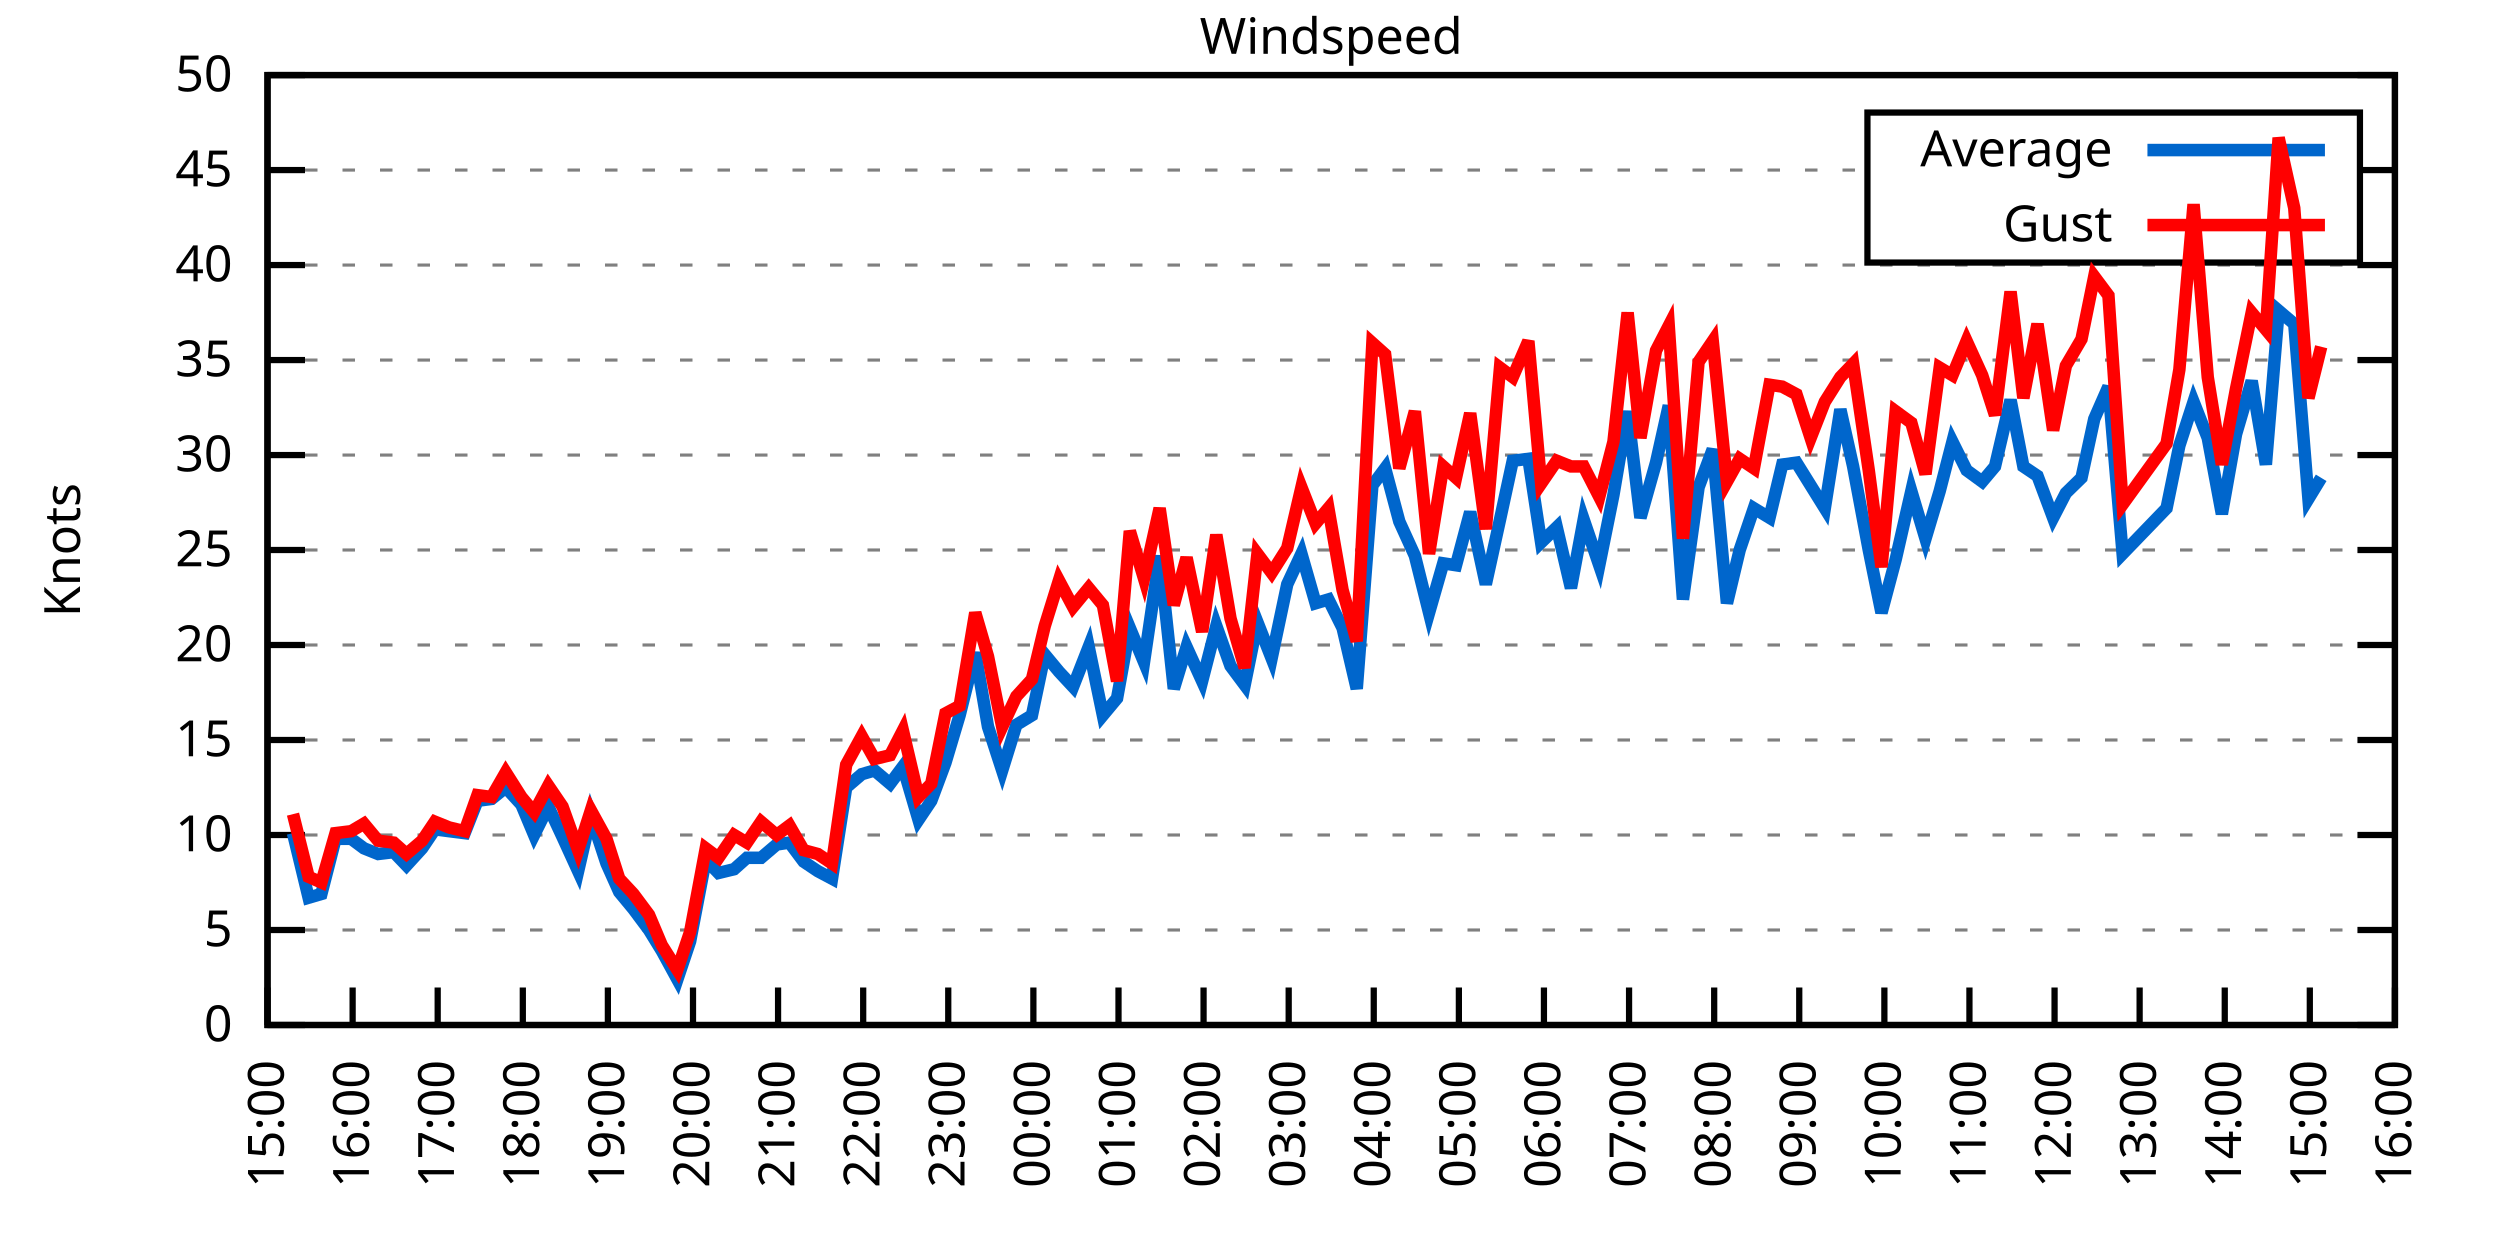
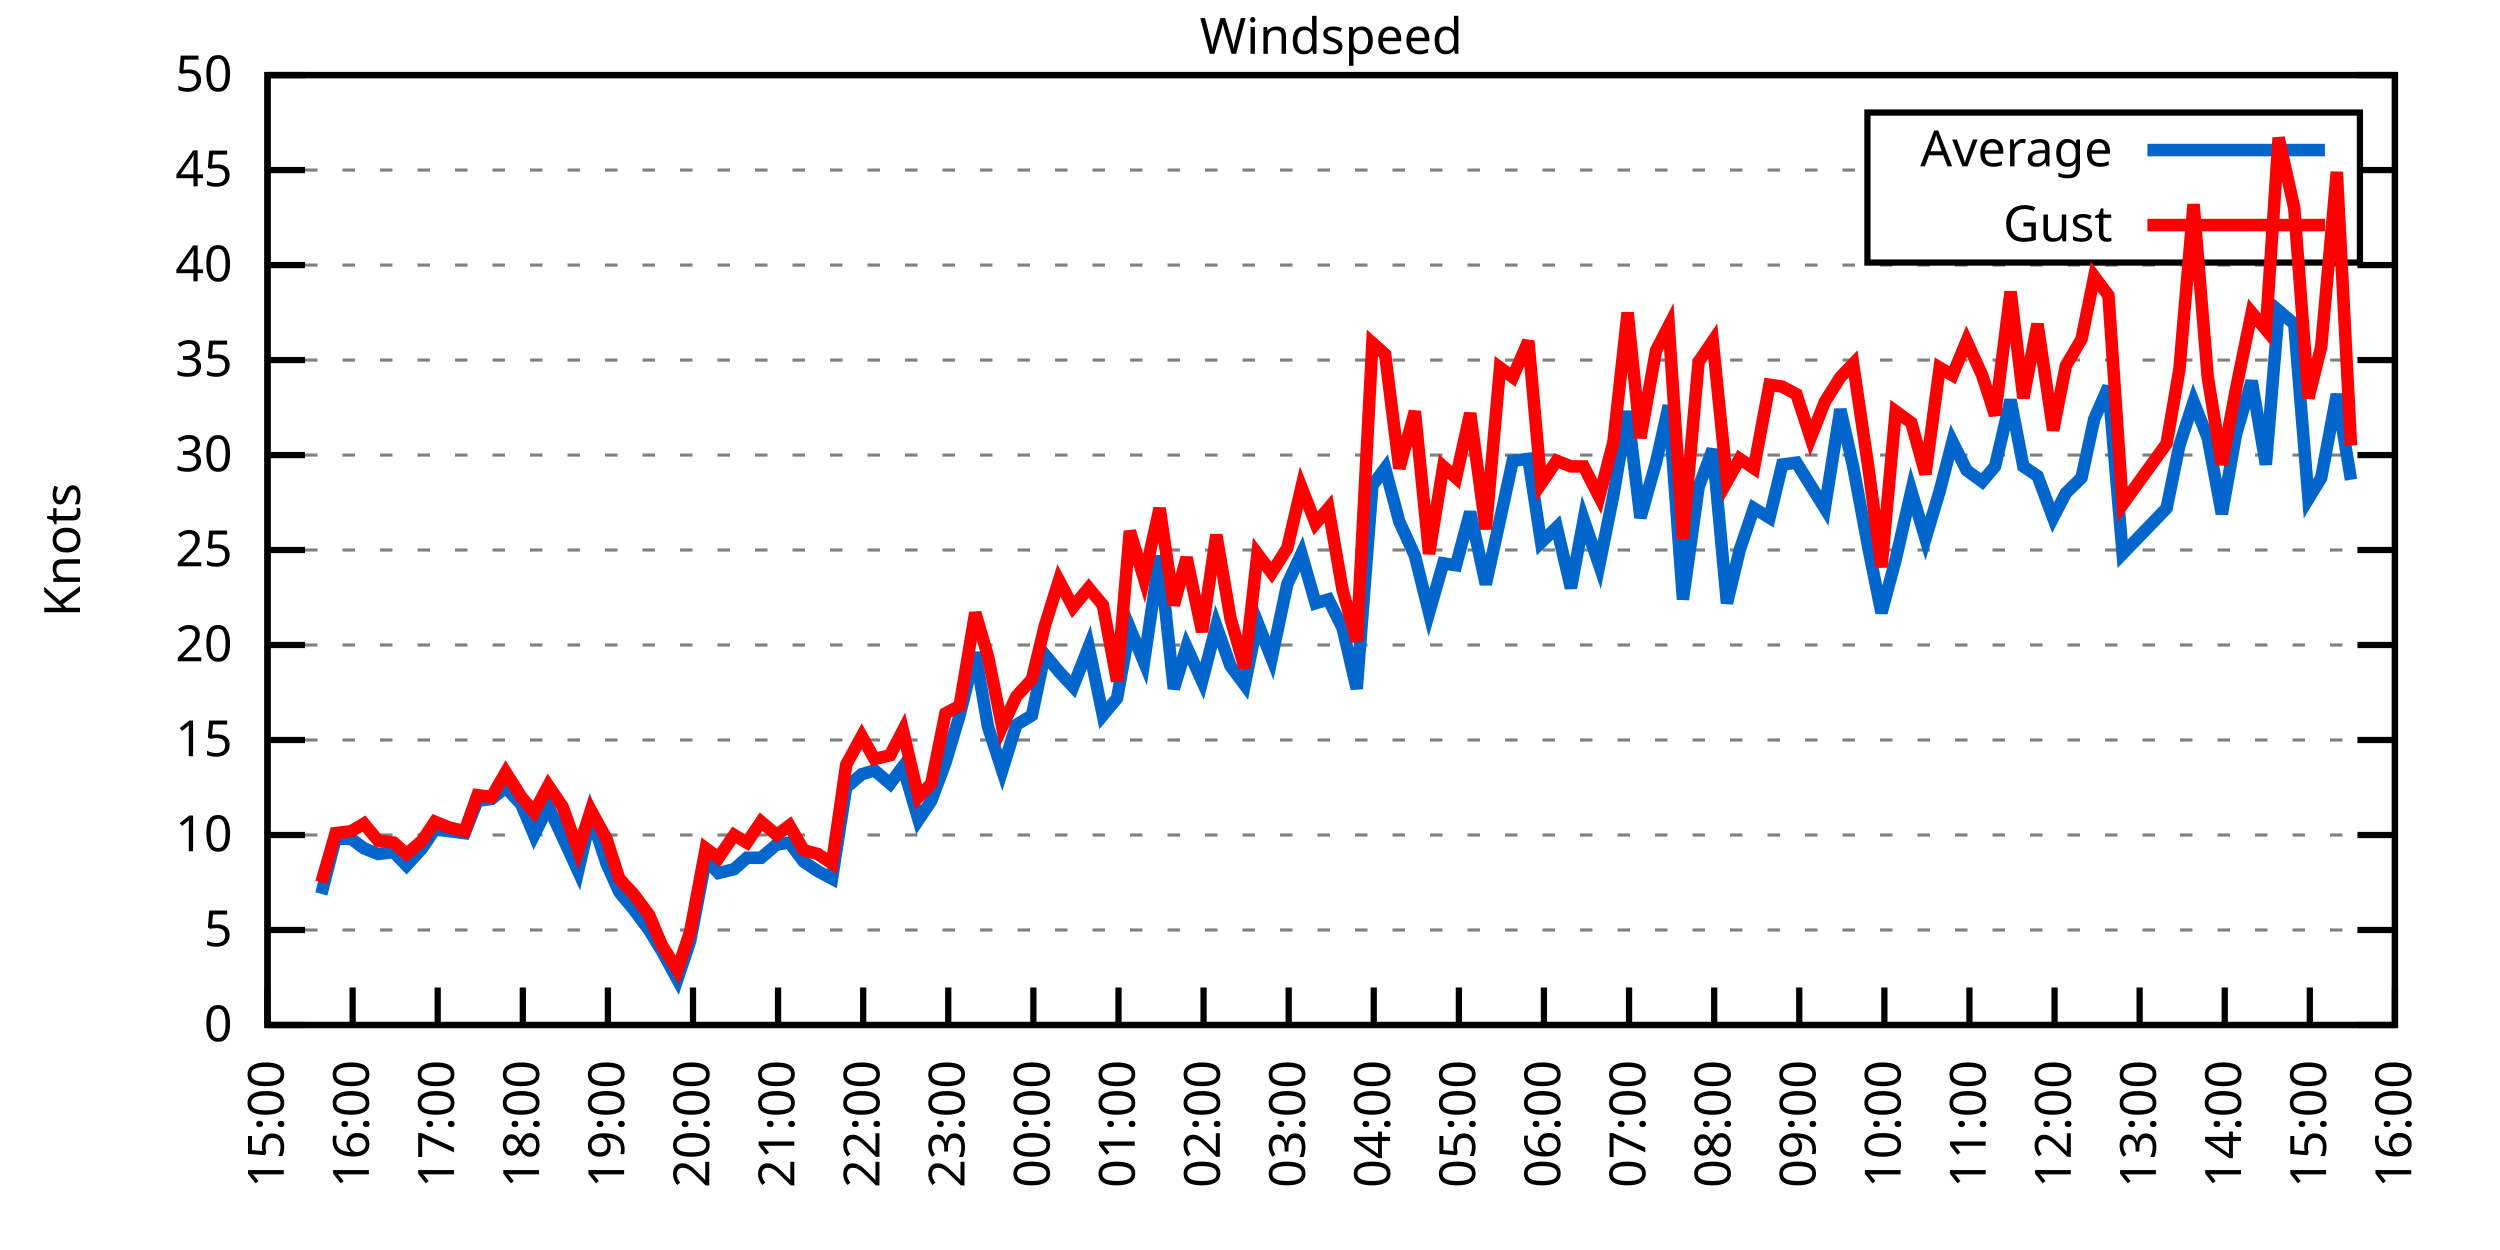
<svg xmlns="http://www.w3.org/2000/svg" xmlns:xlink="http://www.w3.org/1999/xlink" width="400" height="200" viewBox="0 0 400 200">
  <g id="gnuplot_canvas">
    <rect x="0" y="0" width="400" height="200" fill="none" />
    <defs>
      <circle id="gpDot" r="0.5" stroke-width="0.5" stroke="currentColor" />
      <path id="gpPt0" stroke-width="0.333" stroke="currentColor" d="M-1,0 h2 M0,-1 v2" />
      <path id="gpPt1" stroke-width="0.333" stroke="currentColor" d="M-1,-1 L1,1 M1,-1 L-1,1" />
      <path id="gpPt2" stroke-width="0.333" stroke="currentColor" d="M-1,0 L1,0 M0,-1 L0,1 M-1,-1 L1,1 M-1,1 L1,-1" />
      <rect id="gpPt3" stroke-width="0.333" stroke="currentColor" x="-1" y="-1" width="2" height="2" />
      <rect id="gpPt4" stroke-width="0.333" stroke="currentColor" fill="currentColor" x="-1" y="-1" width="2" height="2" />
      <circle id="gpPt5" stroke-width="0.333" stroke="currentColor" cx="0" cy="0" r="1" />
      <use xlink:href="#gpPt5" id="gpPt6" fill="currentColor" stroke="none" />
      <path id="gpPt7" stroke-width="0.333" stroke="currentColor" d="M0,-1.33 L-1.33,0.67 L1.33,0.67 z" />
      <use xlink:href="#gpPt7" id="gpPt8" fill="currentColor" stroke="none" />
      <use xlink:href="#gpPt7" id="gpPt9" stroke="currentColor" transform="rotate(180)" />
      <use xlink:href="#gpPt9" id="gpPt10" fill="currentColor" stroke="none" />
      <use xlink:href="#gpPt3" id="gpPt11" stroke="currentColor" transform="rotate(45)" />
      <use xlink:href="#gpPt11" id="gpPt12" fill="currentColor" stroke="none" />
      <path id="gpPt13" stroke-width="0.333" stroke="currentColor" d="M0,1.330 L1.265,0.411 L0.782,-1.067 L-0.782,-1.076 L-1.265,0.411 z" />
      <use xlink:href="#gpPt13" id="gpPt14" fill="currentColor" stroke="none" />
      <filter id="textbox" filterUnits="objectBoundingBox" x="0" y="0" height="1" width="1">
        <feFlood flood-color="white" flood-opacity="1" result="bgnd" />
        <feComposite in="SourceGraphic" in2="bgnd" operator="atop" />
      </filter>
      <filter id="greybox" filterUnits="objectBoundingBox" x="0" y="0" height="1" width="1">
        <feFlood flood-color="lightgrey" flood-opacity="1" result="grey" />
        <feComposite in="SourceGraphic" in2="grey" operator="atop" />
      </filter>
    </defs>
    <g fill="none" color="white" stroke="currentColor" stroke-width="1.00" stroke-linecap="butt" stroke-linejoin="miter">
</g>
    <g fill="none" color="black" stroke="currentColor" stroke-width="1.00" stroke-linecap="butt" stroke-linejoin="miter">
      <g stroke="none" shape-rendering="crispEdges">
        <polygon fill="rgb(255, 255, 255)" points="42.80,164.00 383.18,164.00 383.18,12.02 42.80,12.02 " />
      </g>
    </g>
    <g fill="none" color="black" stroke="currentColor" stroke-width="1.00" stroke-linecap="butt" stroke-linejoin="miter">
</g>
    <g fill="none" color="black" stroke="black" stroke-width="0.50" stroke-linecap="butt" stroke-linejoin="miter">
</g>
    <g fill="none" color="gray" stroke="currentColor" stroke-width="0.50" stroke-linecap="butt" stroke-linejoin="miter">
      <path stroke="gray" stroke-dasharray="2,4" class="gridline" d="M42.80,164.00 L383.19,164.00  " />
    </g>
    <g fill="none" color="gray" stroke="gray" stroke-width="1.00" stroke-linecap="butt" stroke-linejoin="miter">
</g>
    <g fill="none" color="black" stroke="currentColor" stroke-width="1.00" stroke-linecap="butt" stroke-linejoin="miter">
      <path stroke="black" d="M42.80,164.00 L48.80,164.00 M383.19,164.00 L377.19,164.00  " />
      <g transform="translate(37.20,166.60)" stroke="none" fill="black" font-family="Sans" font-size="8.00" text-anchor="end">
        <text>
          <tspan font-family="Sans"> 0</tspan>
        </text>
      </g>
    </g>
    <g fill="none" color="black" stroke="currentColor" stroke-width="1.00" stroke-linecap="butt" stroke-linejoin="miter">
</g>
    <g fill="none" color="black" stroke="black" stroke-width="0.50" stroke-linecap="butt" stroke-linejoin="miter">
</g>
    <g fill="none" color="gray" stroke="currentColor" stroke-width="0.50" stroke-linecap="butt" stroke-linejoin="miter">
      <path stroke="gray" stroke-dasharray="2,4" class="gridline" d="M42.80,148.80 L383.19,148.80  " />
    </g>
    <g fill="none" color="gray" stroke="gray" stroke-width="1.00" stroke-linecap="butt" stroke-linejoin="miter">
</g>
    <g fill="none" color="black" stroke="currentColor" stroke-width="1.00" stroke-linecap="butt" stroke-linejoin="miter">
      <path stroke="black" d="M42.80,148.80 L48.80,148.80 M383.19,148.80 L377.19,148.80  " />
      <g transform="translate(37.20,151.40)" stroke="none" fill="black" font-family="Sans" font-size="8.00" text-anchor="end">
        <text>
          <tspan font-family="Sans"> 5</tspan>
        </text>
      </g>
    </g>
    <g fill="none" color="black" stroke="currentColor" stroke-width="1.00" stroke-linecap="butt" stroke-linejoin="miter">
</g>
    <g fill="none" color="black" stroke="black" stroke-width="0.50" stroke-linecap="butt" stroke-linejoin="miter">
</g>
    <g fill="none" color="gray" stroke="currentColor" stroke-width="0.50" stroke-linecap="butt" stroke-linejoin="miter">
      <path stroke="gray" stroke-dasharray="2,4" class="gridline" d="M42.80,133.60 L383.19,133.60  " />
    </g>
    <g fill="none" color="gray" stroke="gray" stroke-width="1.00" stroke-linecap="butt" stroke-linejoin="miter">
</g>
    <g fill="none" color="black" stroke="currentColor" stroke-width="1.00" stroke-linecap="butt" stroke-linejoin="miter">
      <path stroke="black" d="M42.80,133.60 L48.80,133.60 M383.19,133.60 L377.19,133.60  " />
      <g transform="translate(37.20,136.20)" stroke="none" fill="black" font-family="Sans" font-size="8.00" text-anchor="end">
        <text>
          <tspan font-family="Sans"> 10</tspan>
        </text>
      </g>
    </g>
    <g fill="none" color="black" stroke="currentColor" stroke-width="1.00" stroke-linecap="butt" stroke-linejoin="miter">
</g>
    <g fill="none" color="black" stroke="black" stroke-width="0.50" stroke-linecap="butt" stroke-linejoin="miter">
</g>
    <g fill="none" color="gray" stroke="currentColor" stroke-width="0.50" stroke-linecap="butt" stroke-linejoin="miter">
      <path stroke="gray" stroke-dasharray="2,4" class="gridline" d="M42.80,118.40 L383.19,118.40  " />
    </g>
    <g fill="none" color="gray" stroke="gray" stroke-width="1.00" stroke-linecap="butt" stroke-linejoin="miter">
</g>
    <g fill="none" color="black" stroke="currentColor" stroke-width="1.00" stroke-linecap="butt" stroke-linejoin="miter">
      <path stroke="black" d="M42.80,118.40 L48.80,118.40 M383.19,118.40 L377.19,118.40  " />
      <g transform="translate(37.20,121.00)" stroke="none" fill="black" font-family="Sans" font-size="8.00" text-anchor="end">
        <text>
          <tspan font-family="Sans"> 15</tspan>
        </text>
      </g>
    </g>
    <g fill="none" color="black" stroke="currentColor" stroke-width="1.00" stroke-linecap="butt" stroke-linejoin="miter">
</g>
    <g fill="none" color="black" stroke="black" stroke-width="0.50" stroke-linecap="butt" stroke-linejoin="miter">
</g>
    <g fill="none" color="gray" stroke="currentColor" stroke-width="0.50" stroke-linecap="butt" stroke-linejoin="miter">
      <path stroke="gray" stroke-dasharray="2,4" class="gridline" d="M42.80,103.20 L383.19,103.20  " />
    </g>
    <g fill="none" color="gray" stroke="gray" stroke-width="1.00" stroke-linecap="butt" stroke-linejoin="miter">
</g>
    <g fill="none" color="black" stroke="currentColor" stroke-width="1.00" stroke-linecap="butt" stroke-linejoin="miter">
      <path stroke="black" d="M42.80,103.20 L48.80,103.20 M383.19,103.20 L377.19,103.20  " />
      <g transform="translate(37.20,105.80)" stroke="none" fill="black" font-family="Sans" font-size="8.00" text-anchor="end">
        <text>
          <tspan font-family="Sans"> 20</tspan>
        </text>
      </g>
    </g>
    <g fill="none" color="black" stroke="currentColor" stroke-width="1.00" stroke-linecap="butt" stroke-linejoin="miter">
</g>
    <g fill="none" color="black" stroke="black" stroke-width="0.50" stroke-linecap="butt" stroke-linejoin="miter">
</g>
    <g fill="none" color="gray" stroke="currentColor" stroke-width="0.50" stroke-linecap="butt" stroke-linejoin="miter">
      <path stroke="gray" stroke-dasharray="2,4" class="gridline" d="M42.80,88.00 L383.19,88.00  " />
    </g>
    <g fill="none" color="gray" stroke="gray" stroke-width="1.00" stroke-linecap="butt" stroke-linejoin="miter">
</g>
    <g fill="none" color="black" stroke="currentColor" stroke-width="1.00" stroke-linecap="butt" stroke-linejoin="miter">
      <path stroke="black" d="M42.80,88.00 L48.80,88.00 M383.19,88.00 L377.19,88.00  " />
      <g transform="translate(37.20,90.60)" stroke="none" fill="black" font-family="Sans" font-size="8.00" text-anchor="end">
        <text>
          <tspan font-family="Sans"> 25</tspan>
        </text>
      </g>
    </g>
    <g fill="none" color="black" stroke="currentColor" stroke-width="1.00" stroke-linecap="butt" stroke-linejoin="miter">
</g>
    <g fill="none" color="black" stroke="black" stroke-width="0.50" stroke-linecap="butt" stroke-linejoin="miter">
</g>
    <g fill="none" color="gray" stroke="currentColor" stroke-width="0.50" stroke-linecap="butt" stroke-linejoin="miter">
      <path stroke="gray" stroke-dasharray="2,4" class="gridline" d="M42.80,72.81 L383.19,72.81  " />
    </g>
    <g fill="none" color="gray" stroke="gray" stroke-width="1.00" stroke-linecap="butt" stroke-linejoin="miter">
</g>
    <g fill="none" color="black" stroke="currentColor" stroke-width="1.00" stroke-linecap="butt" stroke-linejoin="miter">
      <path stroke="black" d="M42.80,72.81 L48.80,72.81 M383.19,72.81 L377.19,72.81  " />
      <g transform="translate(37.20,75.41)" stroke="none" fill="black" font-family="Sans" font-size="8.00" text-anchor="end">
        <text>
          <tspan font-family="Sans"> 30</tspan>
        </text>
      </g>
    </g>
    <g fill="none" color="black" stroke="currentColor" stroke-width="1.00" stroke-linecap="butt" stroke-linejoin="miter">
</g>
    <g fill="none" color="black" stroke="black" stroke-width="0.50" stroke-linecap="butt" stroke-linejoin="miter">
</g>
    <g fill="none" color="gray" stroke="currentColor" stroke-width="0.50" stroke-linecap="butt" stroke-linejoin="miter">
      <path stroke="gray" stroke-dasharray="2,4" class="gridline" d="M42.80,57.61 L383.19,57.61  " />
    </g>
    <g fill="none" color="gray" stroke="gray" stroke-width="1.00" stroke-linecap="butt" stroke-linejoin="miter">
</g>
    <g fill="none" color="black" stroke="currentColor" stroke-width="1.00" stroke-linecap="butt" stroke-linejoin="miter">
      <path stroke="black" d="M42.80,57.61 L48.80,57.61 M383.19,57.61 L377.19,57.61  " />
      <g transform="translate(37.20,60.21)" stroke="none" fill="black" font-family="Sans" font-size="8.00" text-anchor="end">
        <text>
          <tspan font-family="Sans"> 35</tspan>
        </text>
      </g>
    </g>
    <g fill="none" color="black" stroke="currentColor" stroke-width="1.00" stroke-linecap="butt" stroke-linejoin="miter">
</g>
    <g fill="none" color="black" stroke="black" stroke-width="0.50" stroke-linecap="butt" stroke-linejoin="miter">
</g>
    <g fill="none" color="gray" stroke="currentColor" stroke-width="0.50" stroke-linecap="butt" stroke-linejoin="miter">
      <path stroke="gray" stroke-dasharray="2,4" class="gridline" d="M42.80,42.41 L383.19,42.41  " />
    </g>
    <g fill="none" color="gray" stroke="gray" stroke-width="1.00" stroke-linecap="butt" stroke-linejoin="miter">
</g>
    <g fill="none" color="black" stroke="currentColor" stroke-width="1.00" stroke-linecap="butt" stroke-linejoin="miter">
      <path stroke="black" d="M42.80,42.41 L48.80,42.41 M383.19,42.41 L377.19,42.41  " />
      <g transform="translate(37.20,45.01)" stroke="none" fill="black" font-family="Sans" font-size="8.00" text-anchor="end">
        <text>
          <tspan font-family="Sans"> 40</tspan>
        </text>
      </g>
    </g>
    <g fill="none" color="black" stroke="currentColor" stroke-width="1.00" stroke-linecap="butt" stroke-linejoin="miter">
</g>
    <g fill="none" color="black" stroke="black" stroke-width="0.50" stroke-linecap="butt" stroke-linejoin="miter">
</g>
    <g fill="none" color="gray" stroke="currentColor" stroke-width="0.50" stroke-linecap="butt" stroke-linejoin="miter">
      <path stroke="gray" stroke-dasharray="2,4" class="gridline" d="M42.80,27.21 L298.79,27.21 M377.59,27.21 L383.19,27.21  " />
    </g>
    <g fill="none" color="gray" stroke="gray" stroke-width="1.00" stroke-linecap="butt" stroke-linejoin="miter">
</g>
    <g fill="none" color="black" stroke="currentColor" stroke-width="1.00" stroke-linecap="butt" stroke-linejoin="miter">
      <path stroke="black" d="M42.80,27.21 L48.80,27.21 M383.19,27.21 L377.19,27.21  " />
      <g transform="translate(37.20,29.81)" stroke="none" fill="black" font-family="Sans" font-size="8.00" text-anchor="end">
        <text>
          <tspan font-family="Sans"> 45</tspan>
        </text>
      </g>
    </g>
    <g fill="none" color="black" stroke="currentColor" stroke-width="1.00" stroke-linecap="butt" stroke-linejoin="miter">
</g>
    <g fill="none" color="black" stroke="black" stroke-width="0.50" stroke-linecap="butt" stroke-linejoin="miter">
</g>
    <g fill="none" color="gray" stroke="currentColor" stroke-width="0.50" stroke-linecap="butt" stroke-linejoin="miter">
      <path stroke="gray" stroke-dasharray="2,4" class="gridline" d="M42.80,12.01 L383.19,12.01  " />
    </g>
    <g fill="none" color="gray" stroke="gray" stroke-width="1.00" stroke-linecap="butt" stroke-linejoin="miter">
</g>
    <g fill="none" color="black" stroke="currentColor" stroke-width="1.00" stroke-linecap="butt" stroke-linejoin="miter">
      <path stroke="black" d="M42.80,12.01 L48.80,12.01 M383.19,12.01 L377.19,12.01  " />
      <g transform="translate(37.20,14.61)" stroke="none" fill="black" font-family="Sans" font-size="8.00" text-anchor="end">
        <text>
          <tspan font-family="Sans"> 50</tspan>
        </text>
      </g>
    </g>
    <g fill="none" color="black" stroke="currentColor" stroke-width="1.00" stroke-linecap="butt" stroke-linejoin="miter">
      <path stroke="black" d="M42.80,164.00 L42.80,158.00  " />
      <g transform="translate(45.40,169.60) rotate(270.00)" stroke="none" fill="black" font-family="Sans" font-size="8.00" text-anchor="end">
        <text>
          <tspan font-family="Sans">15:00</tspan>
        </text>
      </g>
    </g>
    <g fill="none" color="black" stroke="currentColor" stroke-width="1.00" stroke-linecap="butt" stroke-linejoin="miter">
      <path stroke="black" d="M56.42,164.00 L56.42,158.00  " />
      <g transform="translate(59.02,169.60) rotate(270.00)" stroke="none" fill="black" font-family="Sans" font-size="8.00" text-anchor="end">
        <text>
          <tspan font-family="Sans">16:00</tspan>
        </text>
      </g>
    </g>
    <g fill="none" color="black" stroke="currentColor" stroke-width="1.00" stroke-linecap="butt" stroke-linejoin="miter">
      <path stroke="black" d="M70.03,164.00 L70.03,158.00  " />
      <g transform="translate(72.63,169.60) rotate(270.00)" stroke="none" fill="black" font-family="Sans" font-size="8.00" text-anchor="end">
        <text>
          <tspan font-family="Sans">17:00</tspan>
        </text>
      </g>
    </g>
    <g fill="none" color="black" stroke="currentColor" stroke-width="1.00" stroke-linecap="butt" stroke-linejoin="miter">
      <path stroke="black" d="M83.65,164.00 L83.65,158.00  " />
      <g transform="translate(86.25,169.60) rotate(270.00)" stroke="none" fill="black" font-family="Sans" font-size="8.00" text-anchor="end">
        <text>
          <tspan font-family="Sans">18:00</tspan>
        </text>
      </g>
    </g>
    <g fill="none" color="black" stroke="currentColor" stroke-width="1.00" stroke-linecap="butt" stroke-linejoin="miter">
      <path stroke="black" d="M97.26,164.00 L97.26,158.00  " />
      <g transform="translate(99.86,169.60) rotate(270.00)" stroke="none" fill="black" font-family="Sans" font-size="8.00" text-anchor="end">
        <text>
          <tspan font-family="Sans">19:00</tspan>
        </text>
      </g>
    </g>
    <g fill="none" color="black" stroke="currentColor" stroke-width="1.00" stroke-linecap="butt" stroke-linejoin="miter">
      <path stroke="black" d="M110.88,164.00 L110.88,158.00  " />
      <g transform="translate(113.48,169.60) rotate(270.00)" stroke="none" fill="black" font-family="Sans" font-size="8.00" text-anchor="end">
        <text>
          <tspan font-family="Sans">20:00</tspan>
        </text>
      </g>
    </g>
    <g fill="none" color="black" stroke="currentColor" stroke-width="1.00" stroke-linecap="butt" stroke-linejoin="miter">
      <path stroke="black" d="M124.49,164.00 L124.49,158.00  " />
      <g transform="translate(127.09,169.60) rotate(270.00)" stroke="none" fill="black" font-family="Sans" font-size="8.00" text-anchor="end">
        <text>
          <tspan font-family="Sans">21:00</tspan>
        </text>
      </g>
    </g>
    <g fill="none" color="black" stroke="currentColor" stroke-width="1.00" stroke-linecap="butt" stroke-linejoin="miter">
      <path stroke="black" d="M138.11,164.00 L138.11,158.00  " />
      <g transform="translate(140.71,169.60) rotate(270.00)" stroke="none" fill="black" font-family="Sans" font-size="8.00" text-anchor="end">
        <text>
          <tspan font-family="Sans">22:00</tspan>
        </text>
      </g>
    </g>
    <g fill="none" color="black" stroke="currentColor" stroke-width="1.00" stroke-linecap="butt" stroke-linejoin="miter">
      <path stroke="black" d="M151.72,164.00 L151.72,158.00  " />
      <g transform="translate(154.32,169.60) rotate(270.00)" stroke="none" fill="black" font-family="Sans" font-size="8.00" text-anchor="end">
        <text>
          <tspan font-family="Sans">23:00</tspan>
        </text>
      </g>
    </g>
    <g fill="none" color="black" stroke="currentColor" stroke-width="1.00" stroke-linecap="butt" stroke-linejoin="miter">
      <path stroke="black" d="M165.34,164.00 L165.34,158.00  " />
      <g transform="translate(167.94,169.60) rotate(270.00)" stroke="none" fill="black" font-family="Sans" font-size="8.00" text-anchor="end">
        <text>
          <tspan font-family="Sans">00:00</tspan>
        </text>
      </g>
    </g>
    <g fill="none" color="black" stroke="currentColor" stroke-width="1.00" stroke-linecap="butt" stroke-linejoin="miter">
      <path stroke="black" d="M178.96,164.00 L178.96,158.00  " />
      <g transform="translate(181.56,169.60) rotate(270.00)" stroke="none" fill="black" font-family="Sans" font-size="8.00" text-anchor="end">
        <text>
          <tspan font-family="Sans">01:00</tspan>
        </text>
      </g>
    </g>
    <g fill="none" color="black" stroke="currentColor" stroke-width="1.00" stroke-linecap="butt" stroke-linejoin="miter">
      <path stroke="black" d="M192.57,164.00 L192.57,158.00  " />
      <g transform="translate(195.17,169.60) rotate(270.00)" stroke="none" fill="black" font-family="Sans" font-size="8.00" text-anchor="end">
        <text>
          <tspan font-family="Sans">02:00</tspan>
        </text>
      </g>
    </g>
    <g fill="none" color="black" stroke="currentColor" stroke-width="1.00" stroke-linecap="butt" stroke-linejoin="miter">
      <path stroke="black" d="M206.19,164.00 L206.19,158.00  " />
      <g transform="translate(208.79,169.60) rotate(270.00)" stroke="none" fill="black" font-family="Sans" font-size="8.00" text-anchor="end">
        <text>
          <tspan font-family="Sans">03:00</tspan>
        </text>
      </g>
    </g>
    <g fill="none" color="black" stroke="currentColor" stroke-width="1.00" stroke-linecap="butt" stroke-linejoin="miter">
      <path stroke="black" d="M219.80,164.00 L219.80,158.00  " />
      <g transform="translate(222.40,169.60) rotate(270.00)" stroke="none" fill="black" font-family="Sans" font-size="8.00" text-anchor="end">
        <text>
          <tspan font-family="Sans">04:00</tspan>
        </text>
      </g>
    </g>
    <g fill="none" color="black" stroke="currentColor" stroke-width="1.00" stroke-linecap="butt" stroke-linejoin="miter">
      <path stroke="black" d="M233.42,164.00 L233.42,158.00  " />
      <g transform="translate(236.02,169.60) rotate(270.00)" stroke="none" fill="black" font-family="Sans" font-size="8.00" text-anchor="end">
        <text>
          <tspan font-family="Sans">05:00</tspan>
        </text>
      </g>
    </g>
    <g fill="none" color="black" stroke="currentColor" stroke-width="1.00" stroke-linecap="butt" stroke-linejoin="miter">
      <path stroke="black" d="M247.03,164.00 L247.03,158.00  " />
      <g transform="translate(249.63,169.60) rotate(270.00)" stroke="none" fill="black" font-family="Sans" font-size="8.00" text-anchor="end">
        <text>
          <tspan font-family="Sans">06:00</tspan>
        </text>
      </g>
    </g>
    <g fill="none" color="black" stroke="currentColor" stroke-width="1.00" stroke-linecap="butt" stroke-linejoin="miter">
      <path stroke="black" d="M260.65,164.00 L260.65,158.00  " />
      <g transform="translate(263.25,169.60) rotate(270.00)" stroke="none" fill="black" font-family="Sans" font-size="8.00" text-anchor="end">
        <text>
          <tspan font-family="Sans">07:00</tspan>
        </text>
      </g>
    </g>
    <g fill="none" color="black" stroke="currentColor" stroke-width="1.00" stroke-linecap="butt" stroke-linejoin="miter">
      <path stroke="black" d="M274.27,164.00 L274.27,158.00  " />
      <g transform="translate(276.87,169.60) rotate(270.00)" stroke="none" fill="black" font-family="Sans" font-size="8.00" text-anchor="end">
        <text>
          <tspan font-family="Sans">08:00</tspan>
        </text>
      </g>
    </g>
    <g fill="none" color="black" stroke="currentColor" stroke-width="1.00" stroke-linecap="butt" stroke-linejoin="miter">
      <path stroke="black" d="M287.88,164.00 L287.88,158.00  " />
      <g transform="translate(290.48,169.60) rotate(270.00)" stroke="none" fill="black" font-family="Sans" font-size="8.00" text-anchor="end">
        <text>
          <tspan font-family="Sans">09:00</tspan>
        </text>
      </g>
    </g>
    <g fill="none" color="black" stroke="currentColor" stroke-width="1.00" stroke-linecap="butt" stroke-linejoin="miter">
      <path stroke="black" d="M301.50,164.00 L301.50,158.00  " />
      <g transform="translate(304.10,169.60) rotate(270.00)" stroke="none" fill="black" font-family="Sans" font-size="8.00" text-anchor="end">
        <text>
          <tspan font-family="Sans">10:00</tspan>
        </text>
      </g>
    </g>
    <g fill="none" color="black" stroke="currentColor" stroke-width="1.00" stroke-linecap="butt" stroke-linejoin="miter">
      <path stroke="black" d="M315.11,164.00 L315.11,158.00  " />
      <g transform="translate(317.71,169.60) rotate(270.00)" stroke="none" fill="black" font-family="Sans" font-size="8.00" text-anchor="end">
        <text>
          <tspan font-family="Sans">11:00</tspan>
        </text>
      </g>
    </g>
    <g fill="none" color="black" stroke="currentColor" stroke-width="1.00" stroke-linecap="butt" stroke-linejoin="miter">
      <path stroke="black" d="M328.73,164.00 L328.73,158.00  " />
      <g transform="translate(331.33,169.60) rotate(270.00)" stroke="none" fill="black" font-family="Sans" font-size="8.00" text-anchor="end">
        <text>
          <tspan font-family="Sans">12:00</tspan>
        </text>
      </g>
    </g>
    <g fill="none" color="black" stroke="currentColor" stroke-width="1.00" stroke-linecap="butt" stroke-linejoin="miter">
      <path stroke="black" d="M342.34,164.00 L342.34,158.00  " />
      <g transform="translate(344.94,169.60) rotate(270.00)" stroke="none" fill="black" font-family="Sans" font-size="8.00" text-anchor="end">
        <text>
          <tspan font-family="Sans">13:00</tspan>
        </text>
      </g>
    </g>
    <g fill="none" color="black" stroke="currentColor" stroke-width="1.00" stroke-linecap="butt" stroke-linejoin="miter">
      <path stroke="black" d="M355.96,164.00 L355.96,158.00  " />
      <g transform="translate(358.56,169.60) rotate(270.00)" stroke="none" fill="black" font-family="Sans" font-size="8.00" text-anchor="end">
        <text>
          <tspan font-family="Sans">14:00</tspan>
        </text>
      </g>
    </g>
    <g fill="none" color="black" stroke="currentColor" stroke-width="1.00" stroke-linecap="butt" stroke-linejoin="miter">
      <path stroke="black" d="M369.57,164.00 L369.57,158.00  " />
      <g transform="translate(372.17,169.60) rotate(270.00)" stroke="none" fill="black" font-family="Sans" font-size="8.00" text-anchor="end">
        <text>
          <tspan font-family="Sans">15:00</tspan>
        </text>
      </g>
    </g>
    <g fill="none" color="black" stroke="currentColor" stroke-width="1.00" stroke-linecap="butt" stroke-linejoin="miter">
      <path stroke="black" d="M383.19,164.00 L383.19,158.00  " />
      <g transform="translate(385.79,169.60) rotate(270.00)" stroke="none" fill="black" font-family="Sans" font-size="8.00" text-anchor="end">
        <text>
          <tspan font-family="Sans">16:00</tspan>
        </text>
      </g>
    </g>
    <g fill="none" color="black" stroke="currentColor" stroke-width="1.00" stroke-linecap="butt" stroke-linejoin="miter">
</g>
    <g fill="none" color="black" stroke="currentColor" stroke-width="1.00" stroke-linecap="butt" stroke-linejoin="miter">
      <path stroke="black" d="M42.80,12.01 L42.80,164.00 L383.19,164.00 L383.19,12.01 L42.80,12.01 Z  " />
    </g>
    <g fill="none" color="black" stroke="currentColor" stroke-width="1.00" stroke-linecap="butt" stroke-linejoin="miter">
</g>
    <g fill="none" color="black" stroke="currentColor" stroke-width="1.00" stroke-linecap="butt" stroke-linejoin="miter">
      <path stroke="black" d="M298.79,42.01 L298.79,18.01 L377.59,18.01 L377.59,42.01 L298.79,42.01 Z  " />
    </g>
    <g id="Windspeed_plot_1">
      <g fill="none" color="white" stroke="black" stroke-width="2.00" stroke-linecap="butt" stroke-linejoin="miter">
</g>
      <g fill="none" color="black" stroke="currentColor" stroke-width="2.00" stroke-linecap="butt" stroke-linejoin="miter">
        <g transform="translate(337.99,26.61)" stroke="none" fill="black" font-family="Sans" font-size="8.00" text-anchor="end">
          <text>
            <tspan font-family="Sans">Average</tspan>
          </text>
        </g>
      </g>
      <g fill="none" color="black" stroke="currentColor" stroke-width="2.00" stroke-linecap="butt" stroke-linejoin="miter">
-         <path stroke="rgb(  0, 102, 204)" d="M343.59,24.01 L371.99,24.01 M46.88,133.30 L49.38,143.63 L51.42,143.03 L53.69,134.21 L56.19,134.21 L58.23,135.73   L60.50,136.64 L63.00,136.34 L65.04,138.47 L67.54,135.73 L69.58,132.69 L71.85,132.99 L74.34,133.30 L76.39,128.13   L78.65,127.83 L80.92,126.00 L83.42,128.74 L85.46,133.60 L87.73,129.04 L90.00,133.91 L92.50,139.38 L94.54,130.56   L97.04,138.16 L99.08,142.72 L101.35,145.46 L103.84,148.80 L105.89,152.14 L108.38,156.70 L110.42,150.62 L112.92,137.55   L114.96,139.68 L117.46,139.07 L119.50,137.25 L121.77,137.25 L124.27,135.12 L126.31,134.82 L128.58,137.86 L130.85,139.38   L133.12,140.59 L135.39,126.00 L137.88,123.87 L139.92,123.27 L142.42,125.39 L144.46,122.66 L146.96,131.17 L149.00,128.13   L151.27,122.05 L153.54,114.45 L156.04,104.42 L158.08,116.28 L160.35,123.27 L162.62,115.97 L165.11,114.45 L167.16,104.72   L169.43,107.46 L171.69,109.89 L174.19,103.51 L176.46,114.45 L178.73,111.72 L180.77,100.47 L183.04,105.94 L185.54,88.92   L187.81,110.20 L189.85,103.51 L192.34,108.98 L194.61,100.16 L196.88,106.55 L199.15,109.59 L201.19,99.56 L203.46,105.33   L205.96,93.48 L208.23,88.61 L210.50,96.52 L212.54,95.91 L214.81,100.47 L217.08,110.20 L219.58,77.67 L221.62,74.93   L223.89,83.45 L226.38,88.92 L228.65,98.04 L230.92,90.13 L232.96,90.44 L235.23,81.93 L237.73,93.48 L240.00,83.14   L242.04,73.72 L244.54,73.41 L246.58,86.79 L249.08,84.36 L251.35,94.08 L253.39,83.14 L255.88,90.44 L258.15,79.19   L260.42,65.81 L262.47,82.84 L264.96,74.02 L267.00,64.90 L269.27,95.91 L271.77,77.97 L274.04,71.89 L276.31,96.52   L278.35,88.00 L280.62,81.32 L283.12,82.84 L285.16,74.33 L287.43,74.02 L289.70,77.67 L291.97,81.32 L294.46,65.51   L296.50,74.63 L299.00,88.00 L301.04,98.04 L303.31,89.52 L305.81,78.58 L308.08,86.18 L310.35,78.58 L312.39,70.68   L314.66,75.24 L317.15,77.06 L319.20,74.63 L321.69,63.99 L323.74,74.63 L326.00,76.15 L328.50,82.84 L330.54,78.89   L333.04,76.45 L335.08,67.03 L337.35,61.86 L339.62,88.61 L346.65,81.32 L348.70,71.29 L350.97,64.29 L353.24,70.07   L355.50,82.23 L357.77,69.46 L360.27,60.95 L362.54,74.33 L364.58,49.70 L367.08,51.83 L369.35,79.80 L371.39,76.45    " />
+         <path stroke="rgb(  0, 102, 204)" d="M343.59,24.01 L371.99,24.01 M51.42,143.03 L53.69,134.21 L56.19,134.21 L58.23,135.73 L60.50,136.64 L63.00,136.34   L65.04,138.47 L67.54,135.73 L69.58,132.69 L71.85,132.99 L74.34,133.30 L76.39,128.13 L78.65,127.83 L80.92,126.00   L83.42,128.74 L85.46,133.60 L87.73,129.04 L90.00,133.91 L92.50,139.38 L94.54,130.56 L97.04,138.16 L99.08,142.72   L101.35,145.46 L103.84,148.80 L105.89,152.14 L108.38,156.70 L110.42,150.62 L112.92,137.55 L114.96,139.68 L117.46,139.07   L119.50,137.25 L121.77,137.25 L124.27,135.12 L126.31,134.82 L128.58,137.86 L130.85,139.38 L133.12,140.59 L135.39,126.00   L137.88,123.87 L139.92,123.27 L142.42,125.39 L144.46,122.66 L146.96,131.17 L149.00,128.13 L151.27,122.05 L153.54,114.45   L156.04,104.42 L158.08,116.28 L160.35,123.27 L162.62,115.97 L165.11,114.45 L167.16,104.72 L169.43,107.46 L171.69,109.89   L174.19,103.51 L176.46,114.45 L178.73,111.72 L180.77,100.47 L183.04,105.94 L185.54,88.92 L187.81,110.20 L189.85,103.51   L192.34,108.98 L194.61,100.16 L196.88,106.55 L199.15,109.59 L201.19,99.56 L203.46,105.33 L205.96,93.48 L208.23,88.61   L210.50,96.52 L212.54,95.91 L214.81,100.47 L217.08,110.20 L219.58,77.67 L221.62,74.93 L223.89,83.45 L226.38,88.92   L228.65,98.04 L230.92,90.13 L232.96,90.44 L235.23,81.93 L237.73,93.48 L240.00,83.14 L242.04,73.72 L244.54,73.41   L246.58,86.79 L249.08,84.36 L251.35,94.08 L253.39,83.14 L255.88,90.44 L258.15,79.19 L260.42,65.81 L262.47,82.84   L264.96,74.02 L267.00,64.90 L269.27,95.91 L271.77,77.97 L274.04,71.89 L276.31,96.52 L278.35,88.00 L280.62,81.32   L283.12,82.84 L285.16,74.33 L287.43,74.02 L289.70,77.67 L291.97,81.32 L294.46,65.51 L296.50,74.63 L299.00,88.00   L301.04,98.04 L303.31,89.52 L305.81,78.58 L308.08,86.18 L310.35,78.58 L312.39,70.68 L314.66,75.24 L317.15,77.06   L319.20,74.63 L321.69,63.99 L323.74,74.63 L326.00,76.15 L328.50,82.84 L330.54,78.89 L333.04,76.45 L335.08,67.03   L337.35,61.86 L339.62,88.61 L346.65,81.32 L348.70,71.29 L350.97,64.29 L353.24,70.07 L355.50,82.23 L357.77,69.46   L360.27,60.95 L362.54,74.33 L364.58,49.70 L367.08,51.83 L369.35,79.80 L371.39,76.45 L373.89,63.08 L376.16,76.76    " />
      </g>
    </g>
    <g id="Windspeed_plot_2">
      <g fill="none" color="black" stroke="currentColor" stroke-width="2.00" stroke-linecap="butt" stroke-linejoin="miter">
        <g transform="translate(337.99,38.61)" stroke="none" fill="black" font-family="Sans" font-size="8.00" text-anchor="end">
          <text>
            <tspan font-family="Sans">Gust</tspan>
          </text>
        </g>
      </g>
      <g fill="none" color="black" stroke="currentColor" stroke-width="2.00" stroke-linecap="butt" stroke-linejoin="miter">
-         <path stroke="rgb(255,   0,   0)" d="M343.59,36.01 L371.99,36.01 M46.88,130.26 L49.38,140.29 L51.42,141.20 L53.69,133.30 L56.19,132.99 L58.23,131.78   L60.50,134.51 L63.00,134.82 L65.04,136.64 L67.54,134.51 L69.58,131.47 L71.85,132.39 L74.34,132.99 L76.39,127.22   L78.65,127.52 L80.92,123.57 L83.42,127.52 L85.46,129.95 L87.73,125.70 L90.00,129.04 L92.50,136.03 L94.54,129.65   L97.04,134.21 L99.08,140.59 L101.35,143.03 L103.84,146.37 L105.89,151.23 L108.38,155.18 L110.42,149.10 L112.92,135.73   L114.96,137.25 L117.46,133.60 L119.50,134.82 L121.77,131.47 L124.27,133.60 L126.31,132.08 L128.58,136.03 L130.85,136.64   L133.12,138.16 L135.39,122.35 L137.88,117.80 L139.92,121.44 L142.42,120.83 L144.46,116.88 L146.96,127.52 L149.00,125.39   L151.27,114.15 L153.54,112.93 L156.04,98.04 L158.08,105.03 L160.35,116.28 L162.62,111.41 L165.11,108.68 L167.16,100.16   L169.43,92.87 L171.69,97.12 L174.19,94.08 L176.46,96.82 L178.73,108.98 L180.77,84.97 L183.04,92.56 L185.54,81.32   L187.81,96.82 L189.85,89.22 L192.34,101.08 L194.61,85.57 L196.88,98.95 L199.15,106.85 L201.19,88.61 L203.46,91.65   L205.96,87.70 L208.23,77.97 L210.50,83.75 L212.54,81.32 L214.81,94.39 L217.08,102.60 L219.58,54.87 L221.62,56.70   L223.89,74.93 L226.38,65.81 L228.65,88.61 L230.92,74.63 L232.96,76.45 L235.23,66.12 L237.73,84.66 L240.00,58.82   L242.04,60.34 L244.54,54.57 L246.58,77.37 L249.08,73.72 L251.35,74.63 L253.39,74.63 L255.88,79.49 L258.15,70.68   L260.42,50.01 L262.47,70.07 L264.96,56.09 L267.00,52.14 L269.27,86.18 L271.77,57.91 L274.04,54.57 L276.31,77.06   L278.35,73.41 L280.62,74.93 L283.12,61.56 L285.16,61.86 L287.43,63.08 L289.70,70.07 L291.97,64.29 L294.46,60.34   L296.50,58.21 L299.00,75.24 L301.04,90.74 L303.31,65.81 L305.81,67.64 L308.08,75.85 L310.35,58.82 L312.39,60.04   L314.66,54.57 L317.15,60.04 L319.20,66.42 L321.69,46.66 L323.74,63.69 L326.00,51.83 L328.50,68.85 L330.54,58.52   L333.04,54.26 L335.08,44.23 L337.35,47.27 L339.62,80.71 L346.65,70.98 L348.70,59.13 L350.97,32.68 L353.24,60.34   L355.50,74.33 L357.77,62.17 L360.27,50.01 L362.54,52.74 L364.58,22.04 L367.08,33.29 L369.35,63.69 L371.39,55.48    " />
+         <path stroke="rgb(255,   0,   0)" d="M343.59,36.01 L371.99,36.01 M51.42,141.20 L53.69,133.30 L56.19,132.99 L58.23,131.78 L60.50,134.51 L63.00,134.82   L65.04,136.64 L67.54,134.51 L69.58,131.47 L71.85,132.39 L74.34,132.99 L76.39,127.22 L78.65,127.52 L80.92,123.57   L83.42,127.52 L85.46,129.95 L87.73,125.70 L90.00,129.04 L92.50,136.03 L94.54,129.65 L97.04,134.21 L99.08,140.59   L101.35,143.03 L103.84,146.37 L105.89,151.23 L108.38,155.18 L110.42,149.10 L112.92,135.73 L114.96,137.25 L117.46,133.60   L119.50,134.82 L121.77,131.47 L124.27,133.60 L126.31,132.08 L128.58,136.03 L130.85,136.64 L133.12,138.16 L135.39,122.35   L137.88,117.80 L139.92,121.44 L142.42,120.83 L144.46,116.88 L146.96,127.52 L149.00,125.39 L151.27,114.15 L153.54,112.93   L156.04,98.04 L158.08,105.03 L160.35,116.28 L162.62,111.41 L165.11,108.68 L167.16,100.16 L169.43,92.87 L171.69,97.12   L174.19,94.08 L176.46,96.82 L178.73,108.98 L180.77,84.97 L183.04,92.56 L185.54,81.32 L187.81,96.82 L189.85,89.22   L192.34,101.08 L194.61,85.57 L196.88,98.95 L199.15,106.85 L201.19,88.61 L203.46,91.65 L205.96,87.70 L208.23,77.97   L210.50,83.75 L212.54,81.32 L214.81,94.39 L217.08,102.60 L219.58,54.87 L221.62,56.70 L223.89,74.93 L226.38,65.81   L228.65,88.61 L230.92,74.63 L232.96,76.45 L235.23,66.12 L237.73,84.66 L240.00,58.82 L242.04,60.34 L244.54,54.57   L246.58,77.37 L249.08,73.72 L251.35,74.63 L253.39,74.63 L255.88,79.49 L258.15,70.68 L260.42,50.01 L262.47,70.07   L264.96,56.09 L267.00,52.14 L269.27,86.18 L271.77,57.91 L274.04,54.57 L276.31,77.06 L278.35,73.41 L280.62,74.93   L283.12,61.56 L285.16,61.86 L287.43,63.08 L289.70,70.07 L291.97,64.29 L294.46,60.34 L296.50,58.21 L299.00,75.24   L301.04,90.74 L303.31,65.81 L305.81,67.64 L308.08,75.85 L310.35,58.82 L312.39,60.04 L314.66,54.57 L317.15,60.04   L319.20,66.42 L321.69,46.66 L323.74,63.69 L326.00,51.83 L328.50,68.85 L330.54,58.52 L333.04,54.26 L335.08,44.23   L337.35,47.27 L339.62,80.71 L346.65,70.98 L348.70,59.13 L350.97,32.68 L353.24,60.34 L355.50,74.33 L357.77,62.17   L360.27,50.01 L362.54,52.74 L364.58,22.04 L367.08,33.29 L369.35,63.69 L371.39,55.48 L373.89,27.51 L376.16,71.29    " />
      </g>
    </g>
    <g fill="none" color="black" stroke="currentColor" stroke-width="2.00" stroke-linecap="butt" stroke-linejoin="miter">
</g>
    <g fill="none" color="black" stroke="black" stroke-width="1.00" stroke-linecap="butt" stroke-linejoin="miter">
</g>
    <g fill="none" color="black" stroke="currentColor" stroke-width="1.00" stroke-linecap="butt" stroke-linejoin="miter">
      <path stroke="black" d="M42.80,12.01 L42.80,164.00 L383.19,164.00 L383.19,12.01 L42.80,12.01 Z  " />
      <g transform="translate(12.80,88.01) rotate(270.00)" stroke="none" fill="black" font-family="Sans" font-size="8.00" text-anchor="middle">
        <text>
          <tspan font-family="Sans">Knots</tspan>
        </text>
      </g>
    </g>
    <g fill="none" color="black" stroke="currentColor" stroke-width="1.00" stroke-linecap="butt" stroke-linejoin="miter">
</g>
    <g fill="none" color="black" stroke="currentColor" stroke-width="1.00" stroke-linecap="butt" stroke-linejoin="miter">
      <g transform="translate(212.99,8.61)" stroke="none" fill="black" font-family="Sans" font-size="8.00" text-anchor="middle">
        <text>
          <tspan font-family="Sans">Windspeed</tspan>
        </text>
      </g>
    </g>
    <g fill="none" color="black" stroke="currentColor" stroke-width="1.00" stroke-linecap="butt" stroke-linejoin="miter">
</g>
  </g>
</svg>
